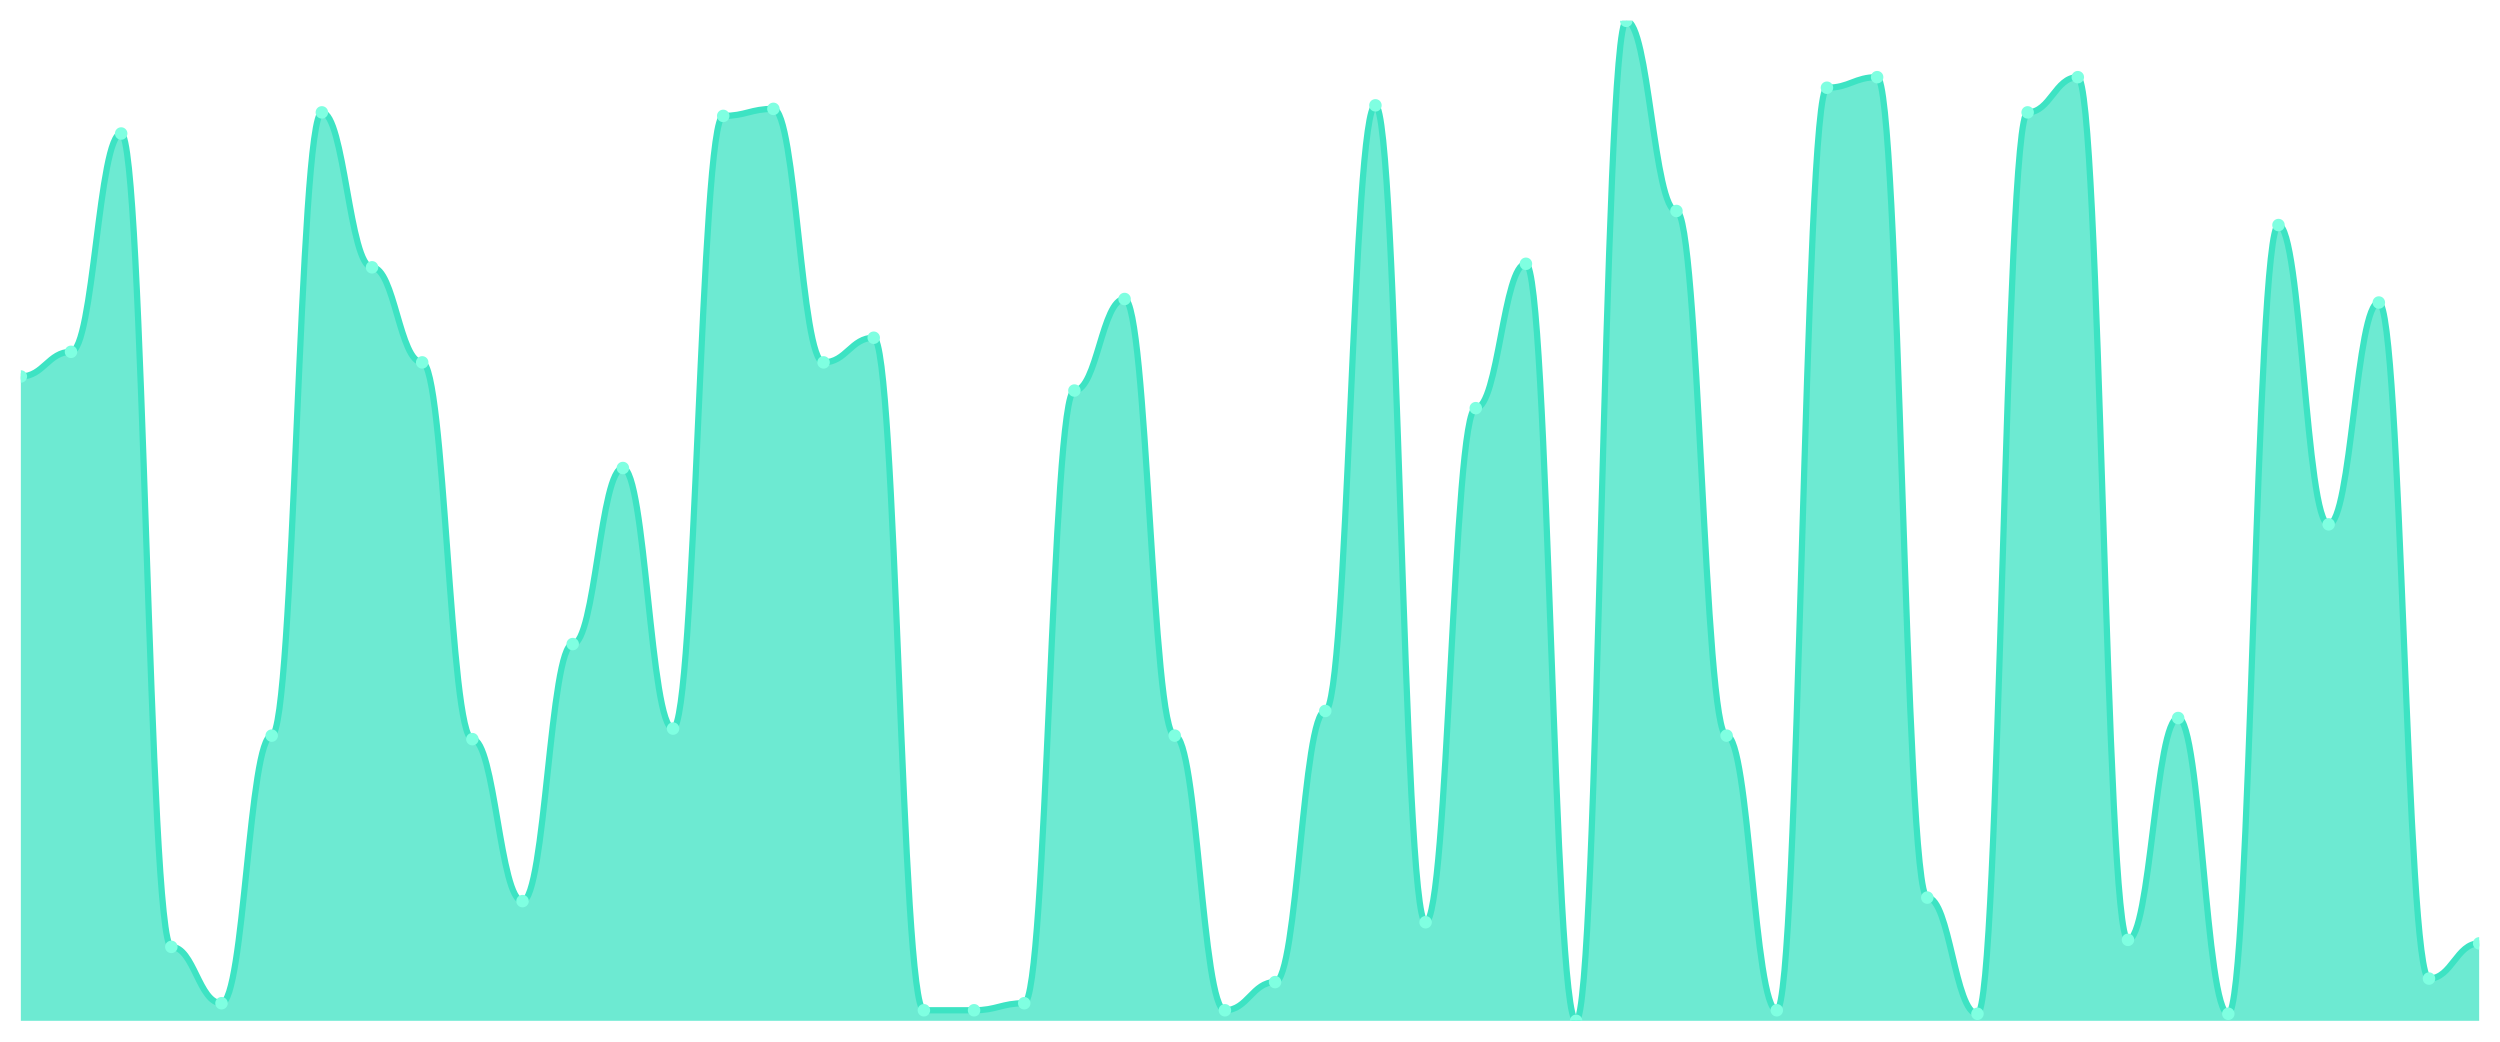
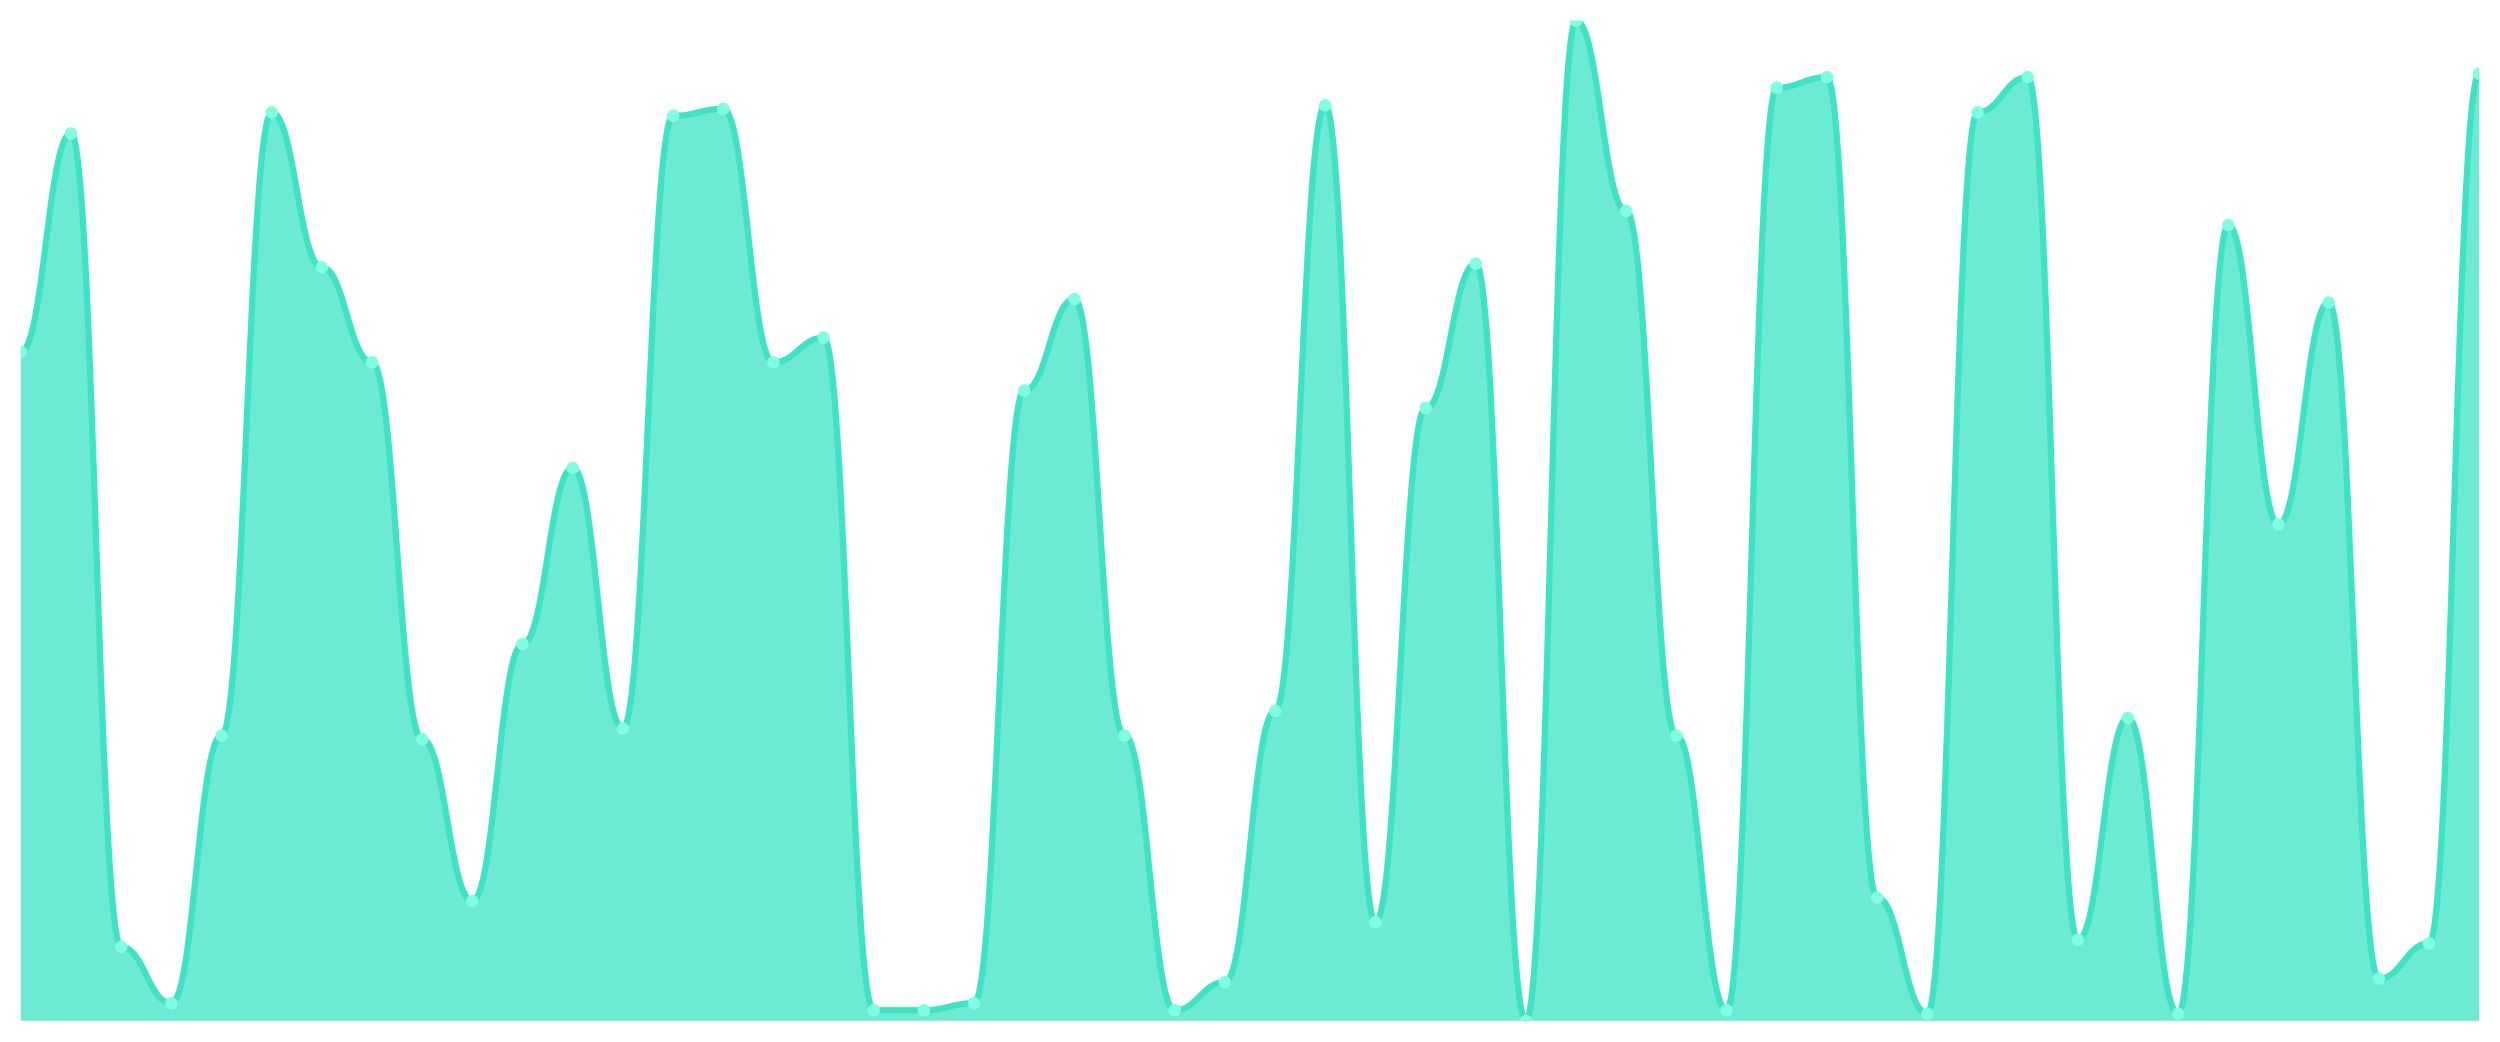
<svg xmlns="http://www.w3.org/2000/svg" viewBox="0 0 1200 500" width="1200" height="500">
  <defs>
    <clipPath id="c">
      <rect x="10" y="10" width="1180" height="480" />
    </clipPath>
  </defs>
  <rect width="1200" height="500" fill="none" />
  <g clip-path="url(#c)">
-     <path d="M 10,490 L 10,180.704 C 20.837,180.704 23.245,168.873 34.082,168.873 C 44.918,168.873 47.327,64.085 58.163,64.085 C 69,64.085 71.408,454.507 82.245,454.507 C 93.082,454.507 95.49,481.549 106.327,481.549 C 117.163,481.549 119.571,353.099 130.408,353.099 C 141.245,353.099 143.653,53.944 154.49,53.944 C 165.327,53.944 167.735,128.31 178.571,128.31 C 189.408,128.31 191.816,173.944 202.653,173.944 C 213.49,173.944 215.898,354.789 226.735,354.789 C 237.571,354.789 239.98,432.535 250.816,432.535 C 261.653,432.535 264.061,309.155 274.898,309.155 C 285.735,309.155 288.143,224.648 298.98,224.648 C 309.816,224.648 312.224,349.718 323.061,349.718 C 333.898,349.718 336.306,55.634 347.143,55.634 C 357.98,55.634 360.388,52.254 371.224,52.254 C 382.061,52.254 384.469,173.944 395.306,173.944 C 406.143,173.944 408.551,162.113 419.388,162.113 C 430.224,162.113 432.633,484.93 443.469,484.93 C 454.306,484.93 456.714,484.93 467.551,484.93 C 478.388,484.93 480.796,481.549 491.633,481.549 C 502.469,481.549 504.878,187.465 515.714,187.465 C 526.551,187.465 528.959,143.521 539.796,143.521 C 550.633,143.521 553.041,353.099 563.878,353.099 C 574.714,353.099 577.122,484.93 587.959,484.93 C 598.796,484.93 601.204,471.408 612.041,471.408 C 622.878,471.408 625.286,341.268 636.122,341.268 C 646.959,341.268 649.367,50.563 660.204,50.563 C 671.041,50.563 673.449,442.676 684.286,442.676 C 695.122,442.676 697.531,195.915 708.367,195.915 C 719.204,195.915 721.612,126.62 732.449,126.62 C 743.286,126.62 745.694,490 756.531,490 C 767.367,490 769.776,10 780.612,10 C 791.449,10 793.857,101.268 804.694,101.268 C 815.531,101.268 817.939,353.099 828.776,353.099 C 839.612,353.099 842.02,484.93 852.857,484.93 C 863.694,484.93 866.102,42.113 876.939,42.113 C 887.776,42.113 890.184,37.042 901.02,37.042 C 911.857,37.042 914.265,430.845 925.102,430.845 C 935.939,430.845 938.347,486.62 949.184,486.62 C 960.02,486.62 962.429,53.944 973.265,53.944 C 984.102,53.944 986.51,37.042 997.347,37.042 C 1008.184,37.042 1010.592,451.127 1021.429,451.127 C 1032.265,451.127 1034.673,344.648 1045.51,344.648 C 1056.347,344.648 1058.755,486.62 1069.592,486.62 C 1080.429,486.62 1082.837,108.028 1093.673,108.028 C 1104.51,108.028 1106.918,251.69 1117.755,251.69 C 1128.592,251.69 1131,145.211 1141.837,145.211 C 1152.673,145.211 1155.082,469.718 1165.918,469.718 C 1176.755,469.718 1179.163,452.817 1190,452.817 L 1190,490 Z" fill="rgba(61,227,195,0.75)" />
-     <path d="M 10,180.704 C 20.837,180.704 23.245,168.873 34.082,168.873 C 44.918,168.873 47.327,64.085 58.163,64.085 C 69,64.085 71.408,454.507 82.245,454.507 C 93.082,454.507 95.49,481.549 106.327,481.549 C 117.163,481.549 119.571,353.099 130.408,353.099 C 141.245,353.099 143.653,53.944 154.49,53.944 C 165.327,53.944 167.735,128.31 178.571,128.31 C 189.408,128.31 191.816,173.944 202.653,173.944 C 213.49,173.944 215.898,354.789 226.735,354.789 C 237.571,354.789 239.98,432.535 250.816,432.535 C 261.653,432.535 264.061,309.155 274.898,309.155 C 285.735,309.155 288.143,224.648 298.98,224.648 C 309.816,224.648 312.224,349.718 323.061,349.718 C 333.898,349.718 336.306,55.634 347.143,55.634 C 357.98,55.634 360.388,52.254 371.224,52.254 C 382.061,52.254 384.469,173.944 395.306,173.944 C 406.143,173.944 408.551,162.113 419.388,162.113 C 430.224,162.113 432.633,484.93 443.469,484.93 C 454.306,484.93 456.714,484.93 467.551,484.93 C 478.388,484.93 480.796,481.549 491.633,481.549 C 502.469,481.549 504.878,187.465 515.714,187.465 C 526.551,187.465 528.959,143.521 539.796,143.521 C 550.633,143.521 553.041,353.099 563.878,353.099 C 574.714,353.099 577.122,484.93 587.959,484.93 C 598.796,484.93 601.204,471.408 612.041,471.408 C 622.878,471.408 625.286,341.268 636.122,341.268 C 646.959,341.268 649.367,50.563 660.204,50.563 C 671.041,50.563 673.449,442.676 684.286,442.676 C 695.122,442.676 697.531,195.915 708.367,195.915 C 719.204,195.915 721.612,126.62 732.449,126.62 C 743.286,126.62 745.694,490 756.531,490 C 767.367,490 769.776,10 780.612,10 C 791.449,10 793.857,101.268 804.694,101.268 C 815.531,101.268 817.939,353.099 828.776,353.099 C 839.612,353.099 842.02,484.93 852.857,484.93 C 863.694,484.93 866.102,42.113 876.939,42.113 C 887.776,42.113 890.184,37.042 901.02,37.042 C 911.857,37.042 914.265,430.845 925.102,430.845 C 935.939,430.845 938.347,486.62 949.184,486.62 C 960.02,486.62 962.429,53.944 973.265,53.944 C 984.102,53.944 986.51,37.042 997.347,37.042 C 1008.184,37.042 1010.592,451.127 1021.429,451.127 C 1032.265,451.127 1034.673,344.648 1045.51,344.648 C 1056.347,344.648 1058.755,486.62 1069.592,486.62 C 1080.429,486.62 1082.837,108.028 1093.673,108.028 C 1104.51,108.028 1106.918,251.69 1117.755,251.69 C 1128.592,251.69 1131,145.211 1141.837,145.211 C 1152.673,145.211 1155.082,469.718 1165.918,469.718 C 1176.755,469.718 1179.163,452.817 1190,452.817" fill="none" stroke="#3de3c3" stroke-width="3" stroke-linecap="round" stroke-linejoin="round" />
-     <circle cx="10" cy="180.704" r="3" fill="#7fffe1" />
-     <circle cx="34.082" cy="168.873" r="3" fill="#7fffe1" />
-     <circle cx="58.163" cy="64.085" r="3" fill="#7fffe1" />
-     <circle cx="82.245" cy="454.507" r="3" fill="#7fffe1" />
-     <circle cx="106.327" cy="481.549" r="3" fill="#7fffe1" />
-     <circle cx="130.408" cy="353.099" r="3" fill="#7fffe1" />
-     <circle cx="154.49" cy="53.944" r="3" fill="#7fffe1" />
-     <circle cx="178.571" cy="128.31" r="3" fill="#7fffe1" />
-     <circle cx="202.653" cy="173.944" r="3" fill="#7fffe1" />
-     <circle cx="226.735" cy="354.789" r="3" fill="#7fffe1" />
-     <circle cx="250.816" cy="432.535" r="3" fill="#7fffe1" />
-     <circle cx="274.898" cy="309.155" r="3" fill="#7fffe1" />
-     <circle cx="298.98" cy="224.648" r="3" fill="#7fffe1" />
-     <circle cx="323.061" cy="349.718" r="3" fill="#7fffe1" />
-     <circle cx="347.143" cy="55.634" r="3" fill="#7fffe1" />
-     <circle cx="371.224" cy="52.254" r="3" fill="#7fffe1" />
-     <circle cx="395.306" cy="173.944" r="3" fill="#7fffe1" />
-     <circle cx="419.388" cy="162.113" r="3" fill="#7fffe1" />
+     <path d="M 10,490 L 10,168.873 C 20.837,168.873 23.245,64.085 34.082,64.085 C 44.918,64.085 47.327,454.507 58.163,454.507 C 69,454.507 71.408,481.549 82.245,481.549 C 93.082,481.549 95.49,353.099 106.327,353.099 C 117.163,353.099 119.571,53.944 130.408,53.944 C 141.245,53.944 143.653,128.31 154.49,128.31 C 165.327,128.31 167.735,173.944 178.571,173.944 C 189.408,173.944 191.816,354.789 202.653,354.789 C 213.49,354.789 215.898,432.535 226.735,432.535 C 237.571,432.535 239.98,309.155 250.816,309.155 C 261.653,309.155 264.061,224.648 274.898,224.648 C 285.735,224.648 288.143,349.718 298.98,349.718 C 309.816,349.718 312.224,55.634 323.061,55.634 C 333.898,55.634 336.306,52.254 347.143,52.254 C 357.98,52.254 360.388,173.944 371.224,173.944 C 382.061,173.944 384.469,162.113 395.306,162.113 C 406.143,162.113 408.551,484.93 419.388,484.93 C 430.224,484.93 432.633,484.93 443.469,484.93 C 454.306,484.93 456.714,481.549 467.551,481.549 C 478.388,481.549 480.796,187.465 491.633,187.465 C 502.469,187.465 504.878,143.521 515.714,143.521 C 526.551,143.521 528.959,353.099 539.796,353.099 C 550.633,353.099 553.041,484.93 563.878,484.93 C 574.714,484.93 577.122,471.408 587.959,471.408 C 598.796,471.408 601.204,341.268 612.041,341.268 C 622.878,341.268 625.286,50.563 636.122,50.563 C 646.959,50.563 649.367,442.676 660.204,442.676 C 671.041,442.676 673.449,195.915 684.286,195.915 C 695.122,195.915 697.531,126.62 708.367,126.62 C 719.204,126.62 721.612,490 732.449,490 C 743.286,490 745.694,10 756.531,10 C 767.367,10 769.776,101.268 780.612,101.268 C 791.449,101.268 793.857,353.099 804.694,353.099 C 815.531,353.099 817.939,484.93 828.776,484.93 C 839.612,484.93 842.02,42.113 852.857,42.113 C 863.694,42.113 866.102,37.042 876.939,37.042 C 887.776,37.042 890.184,430.845 901.02,430.845 C 911.857,430.845 914.265,486.62 925.102,486.62 C 935.939,486.62 938.347,53.944 949.184,53.944 C 960.02,53.944 962.429,37.042 973.265,37.042 C 984.102,37.042 986.51,451.127 997.347,451.127 C 1008.184,451.127 1010.592,344.648 1021.429,344.648 C 1032.265,344.648 1034.673,486.62 1045.51,486.62 C 1056.347,486.62 1058.755,108.028 1069.592,108.028 C 1080.429,108.028 1082.837,251.69 1093.673,251.69 C 1104.51,251.69 1106.918,145.211 1117.755,145.211 C 1128.592,145.211 1131,469.718 1141.837,469.718 C 1152.673,469.718 1155.082,452.817 1165.918,452.817 C 1176.755,452.817 1179.163,35.352 1190,35.352 L 1190,490 Z" fill="rgba(61,227,195,0.75)" />
+     <path d="M 10,168.873 C 20.837,168.873 23.245,64.085 34.082,64.085 C 44.918,64.085 47.327,454.507 58.163,454.507 C 69,454.507 71.408,481.549 82.245,481.549 C 93.082,481.549 95.49,353.099 106.327,353.099 C 117.163,353.099 119.571,53.944 130.408,53.944 C 141.245,53.944 143.653,128.31 154.49,128.31 C 165.327,128.31 167.735,173.944 178.571,173.944 C 189.408,173.944 191.816,354.789 202.653,354.789 C 213.49,354.789 215.898,432.535 226.735,432.535 C 237.571,432.535 239.98,309.155 250.816,309.155 C 261.653,309.155 264.061,224.648 274.898,224.648 C 285.735,224.648 288.143,349.718 298.98,349.718 C 309.816,349.718 312.224,55.634 323.061,55.634 C 333.898,55.634 336.306,52.254 347.143,52.254 C 357.98,52.254 360.388,173.944 371.224,173.944 C 382.061,173.944 384.469,162.113 395.306,162.113 C 406.143,162.113 408.551,484.93 419.388,484.93 C 430.224,484.93 432.633,484.93 443.469,484.93 C 454.306,484.93 456.714,481.549 467.551,481.549 C 478.388,481.549 480.796,187.465 491.633,187.465 C 502.469,187.465 504.878,143.521 515.714,143.521 C 526.551,143.521 528.959,353.099 539.796,353.099 C 550.633,353.099 553.041,484.93 563.878,484.93 C 574.714,484.93 577.122,471.408 587.959,471.408 C 598.796,471.408 601.204,341.268 612.041,341.268 C 622.878,341.268 625.286,50.563 636.122,50.563 C 646.959,50.563 649.367,442.676 660.204,442.676 C 671.041,442.676 673.449,195.915 684.286,195.915 C 695.122,195.915 697.531,126.62 708.367,126.62 C 719.204,126.62 721.612,490 732.449,490 C 743.286,490 745.694,10 756.531,10 C 767.367,10 769.776,101.268 780.612,101.268 C 791.449,101.268 793.857,353.099 804.694,353.099 C 815.531,353.099 817.939,484.93 828.776,484.93 C 839.612,484.93 842.02,42.113 852.857,42.113 C 863.694,42.113 866.102,37.042 876.939,37.042 C 887.776,37.042 890.184,430.845 901.02,430.845 C 911.857,430.845 914.265,486.62 925.102,486.62 C 935.939,486.62 938.347,53.944 949.184,53.944 C 960.02,53.944 962.429,37.042 973.265,37.042 C 984.102,37.042 986.51,451.127 997.347,451.127 C 1008.184,451.127 1010.592,344.648 1021.429,344.648 C 1032.265,344.648 1034.673,486.62 1045.51,486.62 C 1056.347,486.62 1058.755,108.028 1069.592,108.028 C 1080.429,108.028 1082.837,251.69 1093.673,251.69 C 1104.51,251.69 1106.918,145.211 1117.755,145.211 C 1128.592,145.211 1131,469.718 1141.837,469.718 C 1152.673,469.718 1155.082,452.817 1165.918,452.817 C 1176.755,452.817 1179.163,35.352 1190,35.352" fill="none" stroke="#3de3c3" stroke-width="3" stroke-linecap="round" stroke-linejoin="round" />
+     <circle cx="10" cy="168.873" r="3" fill="#7fffe1" />
+     <circle cx="34.082" cy="64.085" r="3" fill="#7fffe1" />
+     <circle cx="58.163" cy="454.507" r="3" fill="#7fffe1" />
+     <circle cx="82.245" cy="481.549" r="3" fill="#7fffe1" />
+     <circle cx="106.327" cy="353.099" r="3" fill="#7fffe1" />
+     <circle cx="130.408" cy="53.944" r="3" fill="#7fffe1" />
+     <circle cx="154.49" cy="128.31" r="3" fill="#7fffe1" />
+     <circle cx="178.571" cy="173.944" r="3" fill="#7fffe1" />
+     <circle cx="202.653" cy="354.789" r="3" fill="#7fffe1" />
+     <circle cx="226.735" cy="432.535" r="3" fill="#7fffe1" />
+     <circle cx="250.816" cy="309.155" r="3" fill="#7fffe1" />
+     <circle cx="274.898" cy="224.648" r="3" fill="#7fffe1" />
+     <circle cx="298.98" cy="349.718" r="3" fill="#7fffe1" />
+     <circle cx="323.061" cy="55.634" r="3" fill="#7fffe1" />
+     <circle cx="347.143" cy="52.254" r="3" fill="#7fffe1" />
+     <circle cx="371.224" cy="173.944" r="3" fill="#7fffe1" />
+     <circle cx="395.306" cy="162.113" r="3" fill="#7fffe1" />
+     <circle cx="419.388" cy="484.93" r="3" fill="#7fffe1" />
    <circle cx="443.469" cy="484.93" r="3" fill="#7fffe1" />
-     <circle cx="467.551" cy="484.93" r="3" fill="#7fffe1" />
-     <circle cx="491.633" cy="481.549" r="3" fill="#7fffe1" />
-     <circle cx="515.714" cy="187.465" r="3" fill="#7fffe1" />
-     <circle cx="539.796" cy="143.521" r="3" fill="#7fffe1" />
-     <circle cx="563.878" cy="353.099" r="3" fill="#7fffe1" />
-     <circle cx="587.959" cy="484.93" r="3" fill="#7fffe1" />
-     <circle cx="612.041" cy="471.408" r="3" fill="#7fffe1" />
-     <circle cx="636.122" cy="341.268" r="3" fill="#7fffe1" />
-     <circle cx="660.204" cy="50.563" r="3" fill="#7fffe1" />
-     <circle cx="684.286" cy="442.676" r="3" fill="#7fffe1" />
-     <circle cx="708.367" cy="195.915" r="3" fill="#7fffe1" />
-     <circle cx="732.449" cy="126.62" r="3" fill="#7fffe1" />
-     <circle cx="756.531" cy="490" r="3" fill="#7fffe1" />
-     <circle cx="780.612" cy="10" r="3" fill="#7fffe1" />
-     <circle cx="804.694" cy="101.268" r="3" fill="#7fffe1" />
-     <circle cx="828.776" cy="353.099" r="3" fill="#7fffe1" />
-     <circle cx="852.857" cy="484.93" r="3" fill="#7fffe1" />
-     <circle cx="876.939" cy="42.113" r="3" fill="#7fffe1" />
-     <circle cx="901.02" cy="37.042" r="3" fill="#7fffe1" />
-     <circle cx="925.102" cy="430.845" r="3" fill="#7fffe1" />
-     <circle cx="949.184" cy="486.62" r="3" fill="#7fffe1" />
-     <circle cx="973.265" cy="53.944" r="3" fill="#7fffe1" />
-     <circle cx="997.347" cy="37.042" r="3" fill="#7fffe1" />
-     <circle cx="1021.429" cy="451.127" r="3" fill="#7fffe1" />
-     <circle cx="1045.51" cy="344.648" r="3" fill="#7fffe1" />
-     <circle cx="1069.592" cy="486.62" r="3" fill="#7fffe1" />
-     <circle cx="1093.673" cy="108.028" r="3" fill="#7fffe1" />
-     <circle cx="1117.755" cy="251.69" r="3" fill="#7fffe1" />
-     <circle cx="1141.837" cy="145.211" r="3" fill="#7fffe1" />
-     <circle cx="1165.918" cy="469.718" r="3" fill="#7fffe1" />
-     <circle cx="1190" cy="452.817" r="3" fill="#7fffe1" />
+     <circle cx="467.551" cy="481.549" r="3" fill="#7fffe1" />
+     <circle cx="491.633" cy="187.465" r="3" fill="#7fffe1" />
+     <circle cx="515.714" cy="143.521" r="3" fill="#7fffe1" />
+     <circle cx="539.796" cy="353.099" r="3" fill="#7fffe1" />
+     <circle cx="563.878" cy="484.93" r="3" fill="#7fffe1" />
+     <circle cx="587.959" cy="471.408" r="3" fill="#7fffe1" />
+     <circle cx="612.041" cy="341.268" r="3" fill="#7fffe1" />
+     <circle cx="636.122" cy="50.563" r="3" fill="#7fffe1" />
+     <circle cx="660.204" cy="442.676" r="3" fill="#7fffe1" />
+     <circle cx="684.286" cy="195.915" r="3" fill="#7fffe1" />
+     <circle cx="708.367" cy="126.62" r="3" fill="#7fffe1" />
+     <circle cx="732.449" cy="490" r="3" fill="#7fffe1" />
+     <circle cx="756.531" cy="10" r="3" fill="#7fffe1" />
+     <circle cx="780.612" cy="101.268" r="3" fill="#7fffe1" />
+     <circle cx="804.694" cy="353.099" r="3" fill="#7fffe1" />
+     <circle cx="828.776" cy="484.93" r="3" fill="#7fffe1" />
+     <circle cx="852.857" cy="42.113" r="3" fill="#7fffe1" />
+     <circle cx="876.939" cy="37.042" r="3" fill="#7fffe1" />
+     <circle cx="901.02" cy="430.845" r="3" fill="#7fffe1" />
+     <circle cx="925.102" cy="486.62" r="3" fill="#7fffe1" />
+     <circle cx="949.184" cy="53.944" r="3" fill="#7fffe1" />
+     <circle cx="973.265" cy="37.042" r="3" fill="#7fffe1" />
+     <circle cx="997.347" cy="451.127" r="3" fill="#7fffe1" />
+     <circle cx="1021.429" cy="344.648" r="3" fill="#7fffe1" />
+     <circle cx="1045.51" cy="486.62" r="3" fill="#7fffe1" />
+     <circle cx="1069.592" cy="108.028" r="3" fill="#7fffe1" />
+     <circle cx="1093.673" cy="251.69" r="3" fill="#7fffe1" />
+     <circle cx="1117.755" cy="145.211" r="3" fill="#7fffe1" />
+     <circle cx="1141.837" cy="469.718" r="3" fill="#7fffe1" />
+     <circle cx="1165.918" cy="452.817" r="3" fill="#7fffe1" />
+     <circle cx="1190" cy="35.352" r="3" fill="#7fffe1" />
  </g>
</svg>
